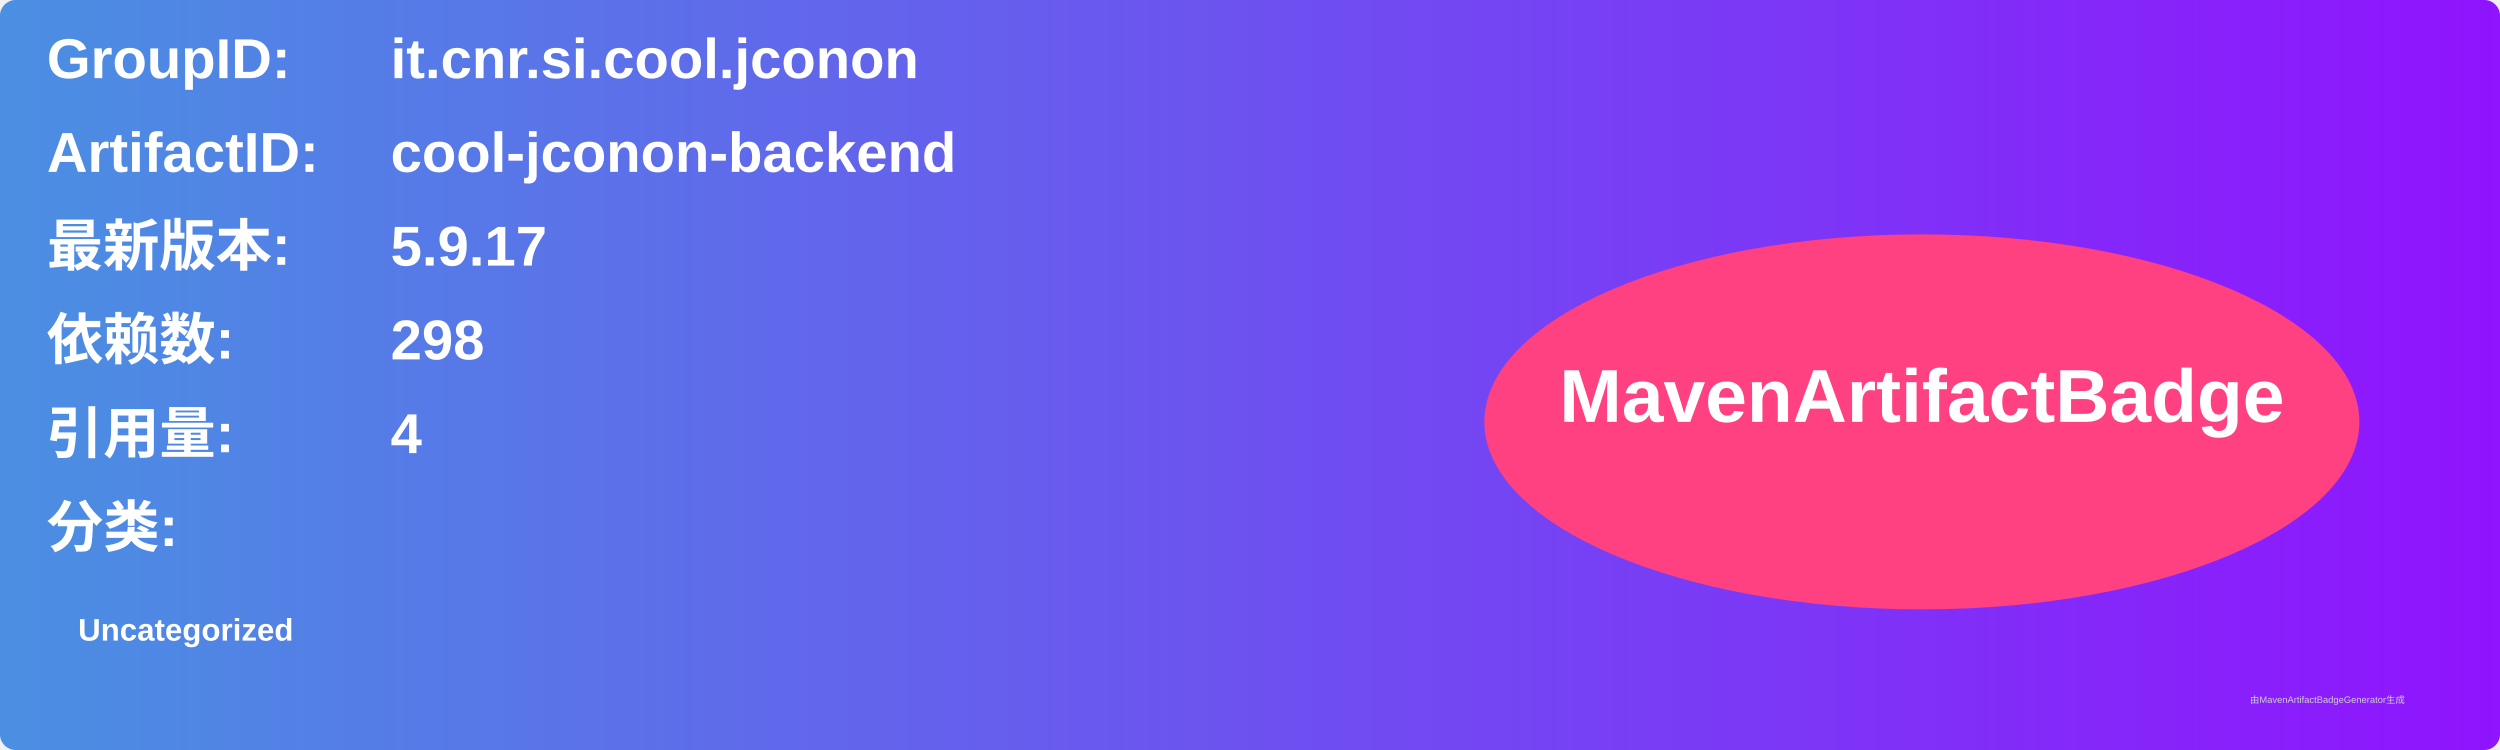
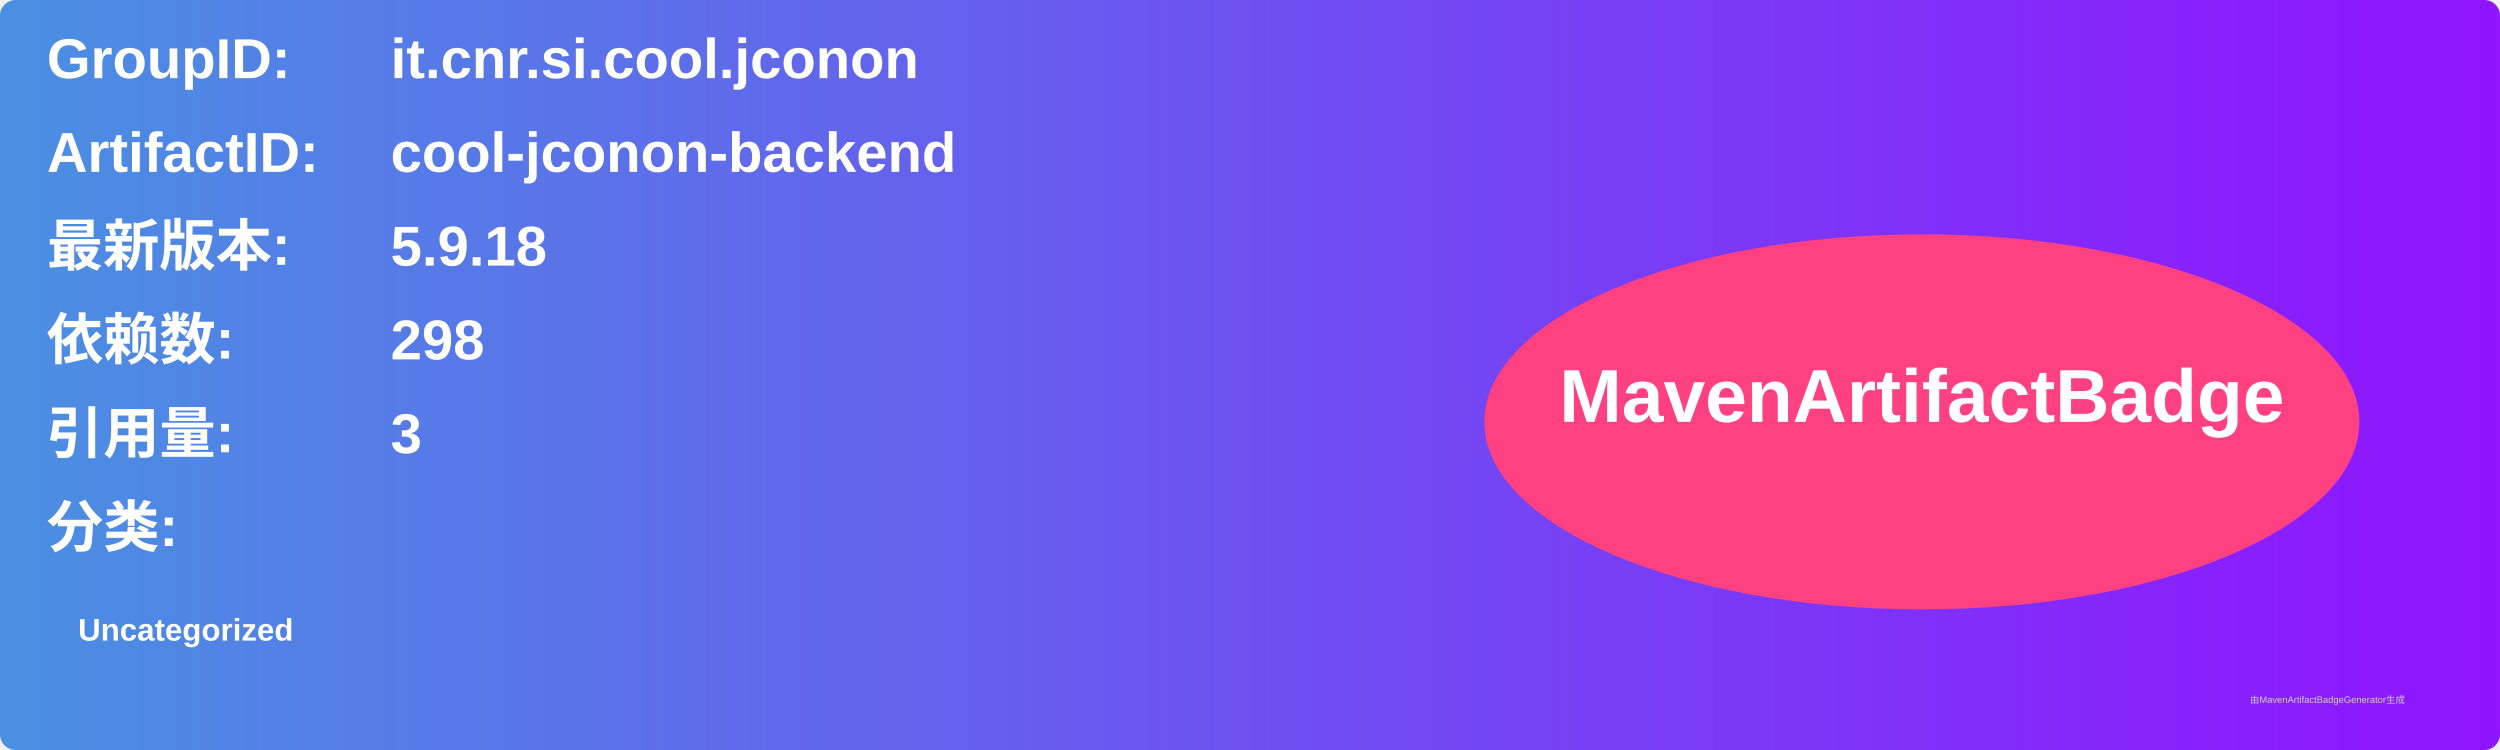
<svg xmlns="http://www.w3.org/2000/svg" width="800" height="240" viewBox="0 0 800 240">
  <linearGradient id="grad" x1="0%" y1="0%" x2="100%" y2="0%">
    <stop offset="0%" stop-color="#4a90e2" />
    <stop offset="100%" stop-color="#9013fe" />
  </linearGradient>
  <rect width="100%" height="100%" rx="5" ry="5" fill="url(#grad)" />
  <g transform="translate(15, 15)">
    <text x="0" y="10" font-family="Arial" font-size="18" fill="white" font-weight="bold" width="260">GroupID:</text>
    <text x="110" y="10" font-family="Arial" font-size="18" fill="white" font-weight="bold" width="460">it.cnr.si.cool.jconon</text>
    <text x="0" y="40" font-family="Arial" font-size="18" fill="white" font-weight="bold" width="260">ArtifactID:</text>
    <text x="110" y="40" font-family="Arial" font-size="18" fill="white" font-weight="bold" width="460">cool-jconon-backend</text>
    <text x="0" y="70" font-family="Arial" font-size="18" fill="white" font-weight="bold">最新版本:</text>
    <text x="110" y="70" font-family="Arial" font-size="18" fill="white" font-weight="bold">
-       <tspan font-weight="bold">5.9.17</tspan>
+       <tspan font-weight="bold">5.9.18</tspan>
    </text>
    <text x="0" y="100" font-family="Arial" font-size="18" fill="white" font-weight="bold">依赖数: </text>
    <text x="110" y="100" font-family="Arial" font-size="18" fill="white">
      <tspan font-weight="bold">298</tspan>
    </text>
    <text x="0" y="130" font-family="Arial" font-size="18" fill="white" font-weight="bold">引用量: </text>
    <text x="110" y="130" font-family="Arial" font-size="18" fill="white">
-       <tspan font-weight="bold">4</tspan>
+       <tspan font-weight="bold">3</tspan>
    </text>
    <text x="0" y="160" font-family="Arial" font-size="18" fill="white" font-weight="bold">分类:</text>
    <text x="10" y="190" font-family="Arial" font-size="10" fill="white">
      <tspan font-weight="bold">Uncategorized</tspan>
    </text>
    <ellipse cx="600" cy="120" rx="140" ry="60" fill="#ff4081" />
    <text x="600" y="120" text-anchor="middle" font-family="Arial" font-size="24" fill="white" font-weight="bold">MavenArtifactBadge</text>
  </g>
  <text x="720" y="225" font-family="Arial" font-size="3" fill="#d0d0d0">由MavenArtifactBadgeGenerator生成</text>
</svg>
